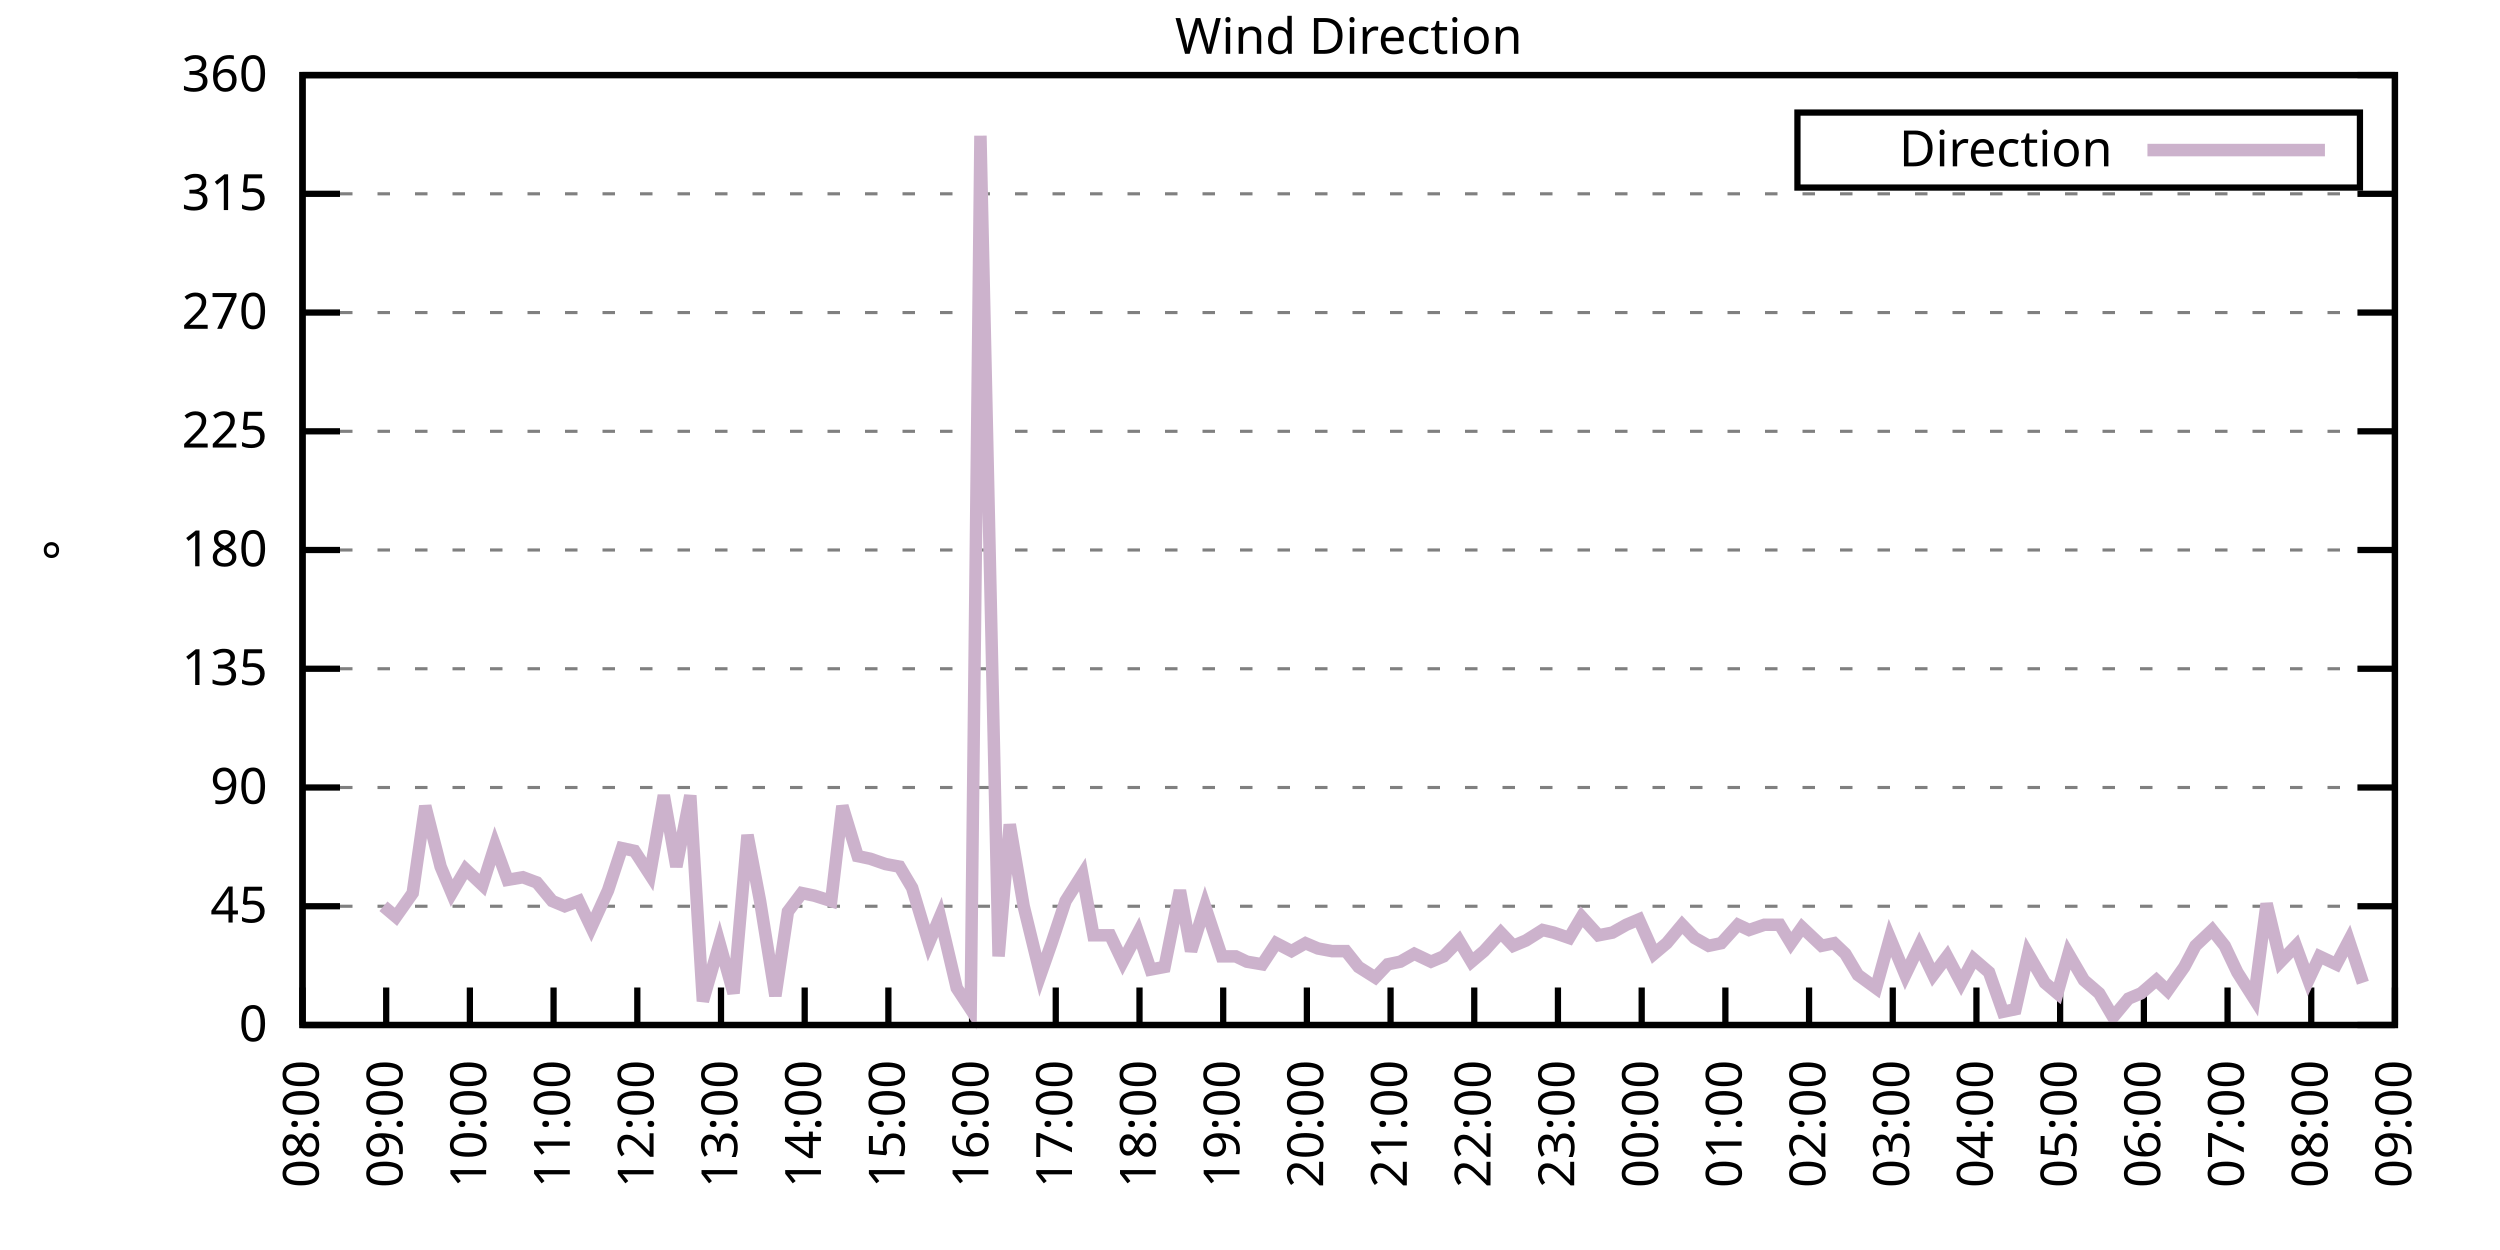
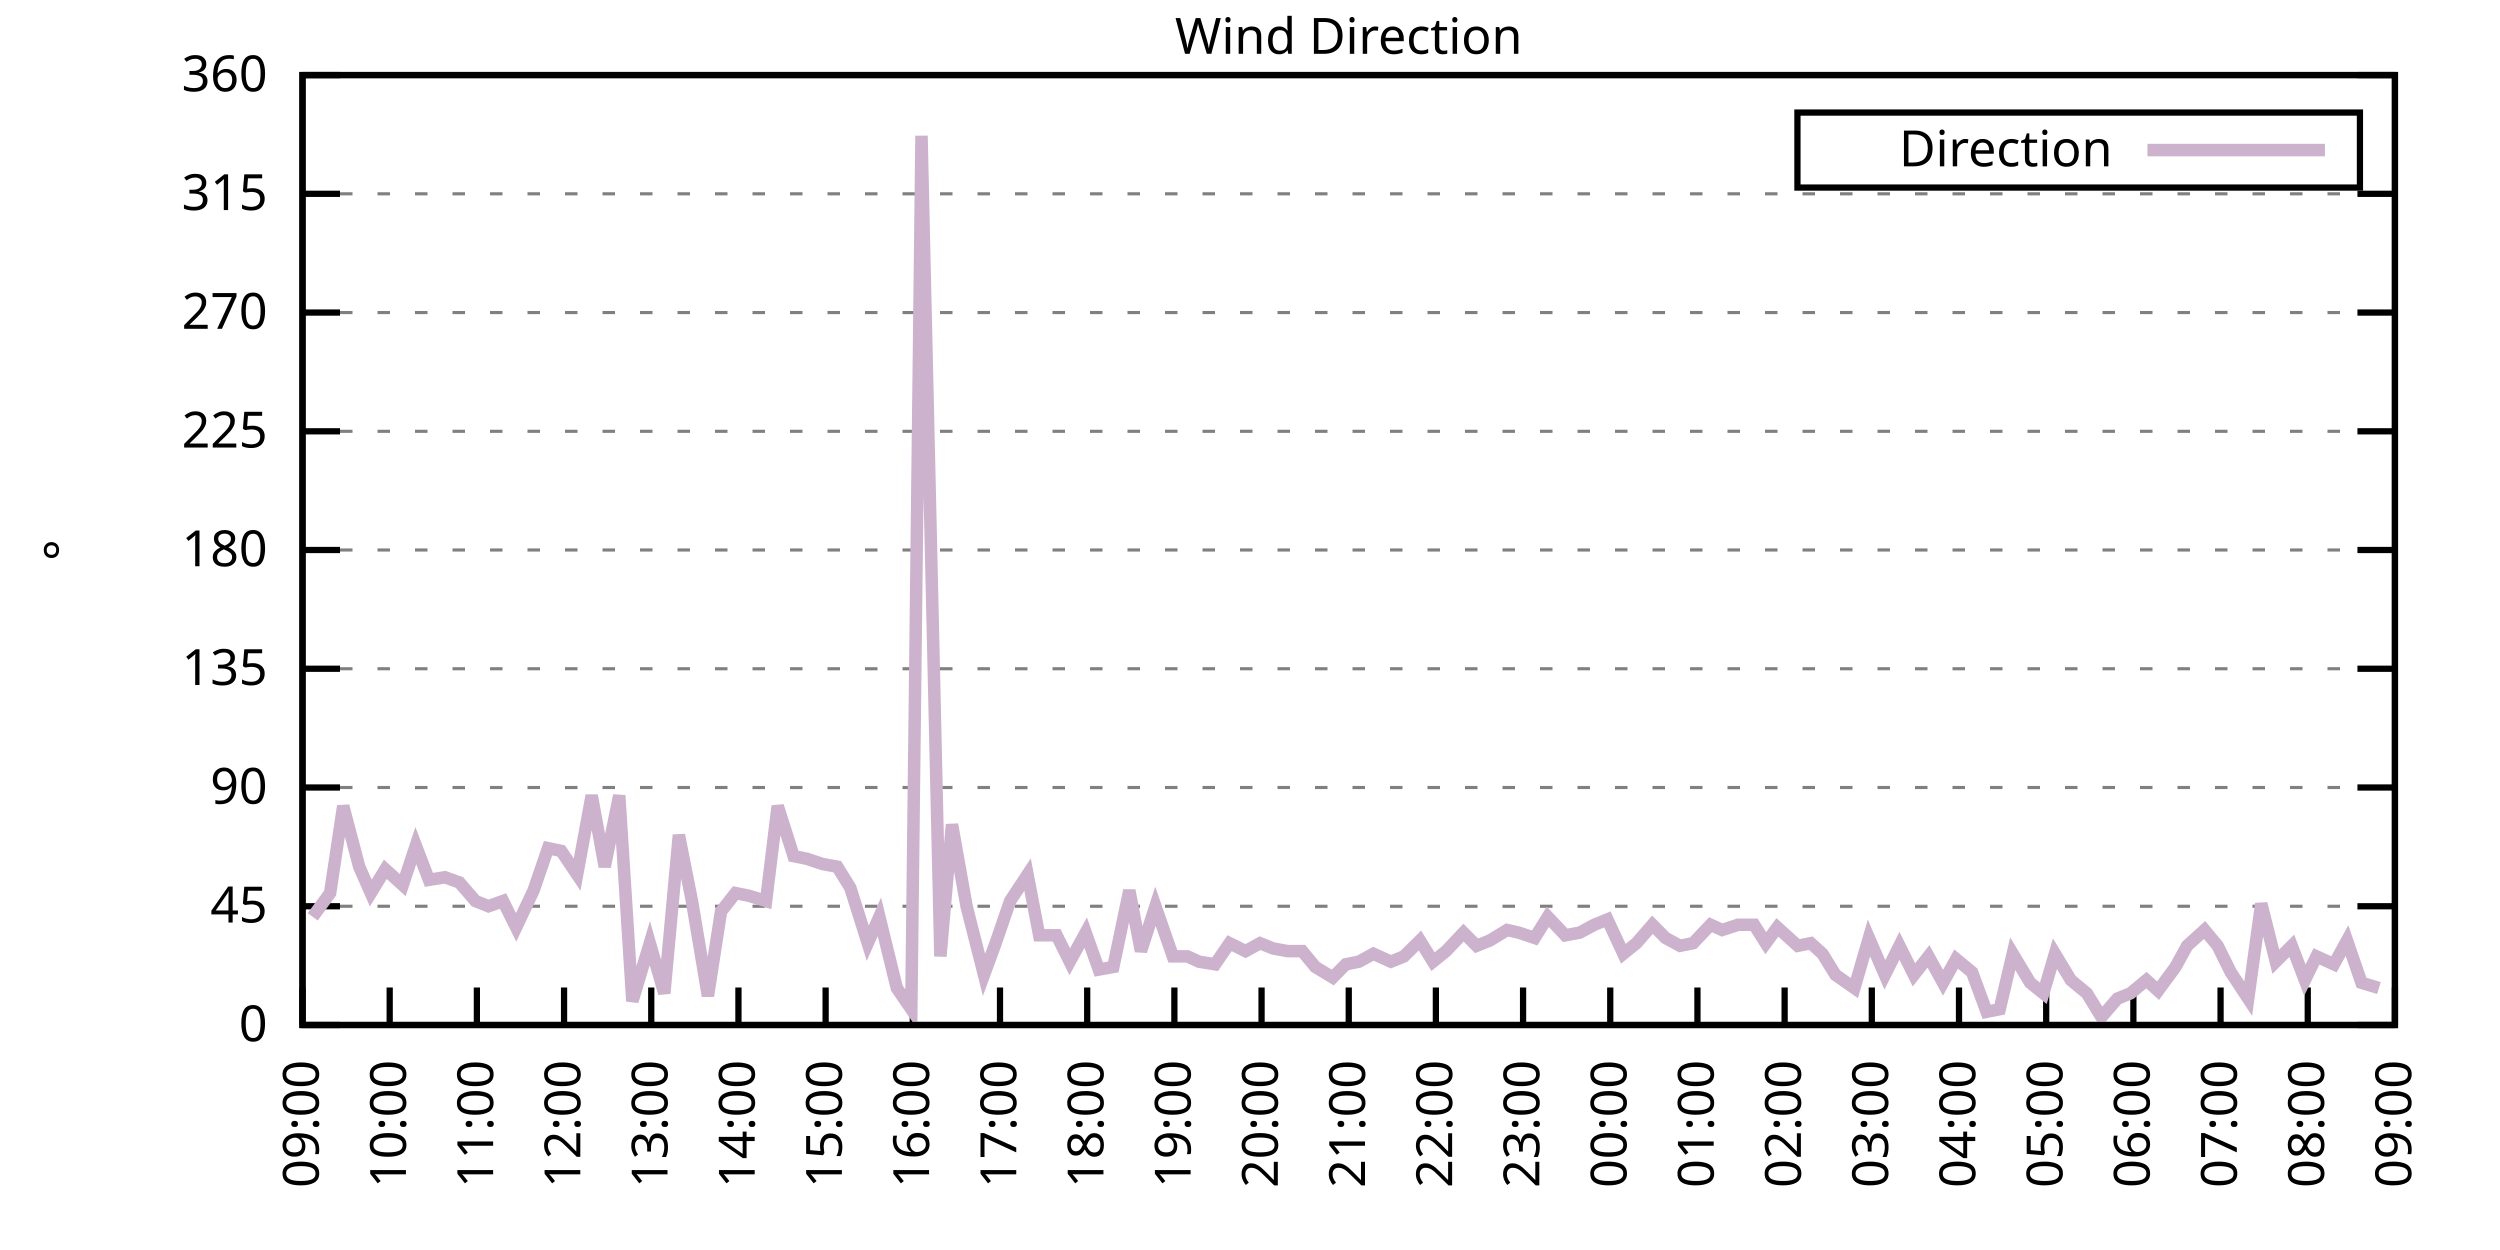
<svg xmlns="http://www.w3.org/2000/svg" xmlns:xlink="http://www.w3.org/1999/xlink" width="400" height="200" viewBox="0 0 400 200">
  <g id="gnuplot_canvas">
    <rect x="0" y="0" width="400" height="200" fill="none" />
    <defs>
      <circle id="gpDot" r="0.5" stroke-width="0.5" stroke="currentColor" />
      <path id="gpPt0" stroke-width="0.333" stroke="currentColor" d="M-1,0 h2 M0,-1 v2" />
      <path id="gpPt1" stroke-width="0.333" stroke="currentColor" d="M-1,-1 L1,1 M1,-1 L-1,1" />
      <path id="gpPt2" stroke-width="0.333" stroke="currentColor" d="M-1,0 L1,0 M0,-1 L0,1 M-1,-1 L1,1 M-1,1 L1,-1" />
      <rect id="gpPt3" stroke-width="0.333" stroke="currentColor" x="-1" y="-1" width="2" height="2" />
      <rect id="gpPt4" stroke-width="0.333" stroke="currentColor" fill="currentColor" x="-1" y="-1" width="2" height="2" />
      <circle id="gpPt5" stroke-width="0.333" stroke="currentColor" cx="0" cy="0" r="1" />
      <use xlink:href="#gpPt5" id="gpPt6" fill="currentColor" stroke="none" />
      <path id="gpPt7" stroke-width="0.333" stroke="currentColor" d="M0,-1.33 L-1.33,0.67 L1.33,0.67 z" />
      <use xlink:href="#gpPt7" id="gpPt8" fill="currentColor" stroke="none" />
      <use xlink:href="#gpPt7" id="gpPt9" stroke="currentColor" transform="rotate(180)" />
      <use xlink:href="#gpPt9" id="gpPt10" fill="currentColor" stroke="none" />
      <use xlink:href="#gpPt3" id="gpPt11" stroke="currentColor" transform="rotate(45)" />
      <use xlink:href="#gpPt11" id="gpPt12" fill="currentColor" stroke="none" />
      <path id="gpPt13" stroke-width="0.333" stroke="currentColor" d="M0,1.330 L1.265,0.411 L0.782,-1.067 L-0.782,-1.076 L-1.265,0.411 z" />
      <use xlink:href="#gpPt13" id="gpPt14" fill="currentColor" stroke="none" />
      <filter id="textbox" filterUnits="objectBoundingBox" x="0" y="0" height="1" width="1">
        <feFlood flood-color="white" flood-opacity="1" result="bgnd" />
        <feComposite in="SourceGraphic" in2="bgnd" operator="atop" />
      </filter>
      <filter id="greybox" filterUnits="objectBoundingBox" x="0" y="0" height="1" width="1">
        <feFlood flood-color="lightgrey" flood-opacity="1" result="grey" />
        <feComposite in="SourceGraphic" in2="grey" operator="atop" />
      </filter>
    </defs>
    <g fill="none" color="white" stroke="currentColor" stroke-width="1.00" stroke-linecap="butt" stroke-linejoin="miter">
</g>
    <g fill="none" color="black" stroke="currentColor" stroke-width="1.00" stroke-linecap="butt" stroke-linejoin="miter">
      <g stroke="none" shape-rendering="crispEdges">
        <polygon fill="rgb(255, 255, 255)" points="48.40,164.00 383.18,164.00 383.18,12.02 48.40,12.02 " />
      </g>
    </g>
    <g fill="none" color="black" stroke="currentColor" stroke-width="1.00" stroke-linecap="butt" stroke-linejoin="miter">
</g>
    <g fill="none" color="black" stroke="black" stroke-width="0.50" stroke-linecap="butt" stroke-linejoin="miter">
</g>
    <g fill="none" color="gray" stroke="currentColor" stroke-width="0.50" stroke-linecap="butt" stroke-linejoin="miter">
      <path stroke="gray" stroke-dasharray="2,4" class="gridline" d="M48.40,164.00 L383.19,164.00  " />
    </g>
    <g fill="none" color="gray" stroke="gray" stroke-width="1.00" stroke-linecap="butt" stroke-linejoin="miter">
</g>
    <g fill="none" color="black" stroke="currentColor" stroke-width="1.00" stroke-linecap="butt" stroke-linejoin="miter">
      <path stroke="black" d="M48.40,164.00 L54.40,164.00 M383.19,164.00 L377.19,164.00  " />
      <g transform="translate(42.80,166.60)" stroke="none" fill="black" font-family="Sans" font-size="8.00" text-anchor="end">
        <text>
          <tspan font-family="Sans"> 0</tspan>
        </text>
      </g>
    </g>
    <g fill="none" color="black" stroke="currentColor" stroke-width="1.00" stroke-linecap="butt" stroke-linejoin="miter">
</g>
    <g fill="none" color="black" stroke="black" stroke-width="0.50" stroke-linecap="butt" stroke-linejoin="miter">
</g>
    <g fill="none" color="gray" stroke="currentColor" stroke-width="0.50" stroke-linecap="butt" stroke-linejoin="miter">
      <path stroke="gray" stroke-dasharray="2,4" class="gridline" d="M48.40,145.00 L383.19,145.00  " />
    </g>
    <g fill="none" color="gray" stroke="gray" stroke-width="1.00" stroke-linecap="butt" stroke-linejoin="miter">
</g>
    <g fill="none" color="black" stroke="currentColor" stroke-width="1.00" stroke-linecap="butt" stroke-linejoin="miter">
      <path stroke="black" d="M48.40,145.00 L54.40,145.00 M383.19,145.00 L377.19,145.00  " />
      <g transform="translate(42.80,147.60)" stroke="none" fill="black" font-family="Sans" font-size="8.00" text-anchor="end">
        <text>
          <tspan font-family="Sans"> 45</tspan>
        </text>
      </g>
    </g>
    <g fill="none" color="black" stroke="currentColor" stroke-width="1.00" stroke-linecap="butt" stroke-linejoin="miter">
</g>
    <g fill="none" color="black" stroke="black" stroke-width="0.50" stroke-linecap="butt" stroke-linejoin="miter">
</g>
    <g fill="none" color="gray" stroke="currentColor" stroke-width="0.50" stroke-linecap="butt" stroke-linejoin="miter">
      <path stroke="gray" stroke-dasharray="2,4" class="gridline" d="M48.40,126.00 L383.19,126.00  " />
    </g>
    <g fill="none" color="gray" stroke="gray" stroke-width="1.00" stroke-linecap="butt" stroke-linejoin="miter">
</g>
    <g fill="none" color="black" stroke="currentColor" stroke-width="1.00" stroke-linecap="butt" stroke-linejoin="miter">
      <path stroke="black" d="M48.40,126.00 L54.40,126.00 M383.19,126.00 L377.19,126.00  " />
      <g transform="translate(42.80,128.60)" stroke="none" fill="black" font-family="Sans" font-size="8.00" text-anchor="end">
        <text>
          <tspan font-family="Sans"> 90</tspan>
        </text>
      </g>
    </g>
    <g fill="none" color="black" stroke="currentColor" stroke-width="1.00" stroke-linecap="butt" stroke-linejoin="miter">
</g>
    <g fill="none" color="black" stroke="black" stroke-width="0.50" stroke-linecap="butt" stroke-linejoin="miter">
</g>
    <g fill="none" color="gray" stroke="currentColor" stroke-width="0.50" stroke-linecap="butt" stroke-linejoin="miter">
      <path stroke="gray" stroke-dasharray="2,4" class="gridline" d="M48.40,107.00 L383.19,107.00  " />
    </g>
    <g fill="none" color="gray" stroke="gray" stroke-width="1.00" stroke-linecap="butt" stroke-linejoin="miter">
</g>
    <g fill="none" color="black" stroke="currentColor" stroke-width="1.00" stroke-linecap="butt" stroke-linejoin="miter">
      <path stroke="black" d="M48.40,107.00 L54.40,107.00 M383.19,107.00 L377.19,107.00  " />
      <g transform="translate(42.80,109.60)" stroke="none" fill="black" font-family="Sans" font-size="8.00" text-anchor="end">
        <text>
          <tspan font-family="Sans"> 135</tspan>
        </text>
      </g>
    </g>
    <g fill="none" color="black" stroke="currentColor" stroke-width="1.00" stroke-linecap="butt" stroke-linejoin="miter">
</g>
    <g fill="none" color="black" stroke="black" stroke-width="0.50" stroke-linecap="butt" stroke-linejoin="miter">
</g>
    <g fill="none" color="gray" stroke="currentColor" stroke-width="0.50" stroke-linecap="butt" stroke-linejoin="miter">
      <path stroke="gray" stroke-dasharray="2,4" class="gridline" d="M48.40,88.00 L383.19,88.00  " />
    </g>
    <g fill="none" color="gray" stroke="gray" stroke-width="1.00" stroke-linecap="butt" stroke-linejoin="miter">
</g>
    <g fill="none" color="black" stroke="currentColor" stroke-width="1.00" stroke-linecap="butt" stroke-linejoin="miter">
      <path stroke="black" d="M48.40,88.00 L54.40,88.00 M383.19,88.00 L377.19,88.00  " />
      <g transform="translate(42.80,90.60)" stroke="none" fill="black" font-family="Sans" font-size="8.00" text-anchor="end">
        <text>
          <tspan font-family="Sans"> 180</tspan>
        </text>
      </g>
    </g>
    <g fill="none" color="black" stroke="currentColor" stroke-width="1.00" stroke-linecap="butt" stroke-linejoin="miter">
</g>
    <g fill="none" color="black" stroke="black" stroke-width="0.50" stroke-linecap="butt" stroke-linejoin="miter">
</g>
    <g fill="none" color="gray" stroke="currentColor" stroke-width="0.50" stroke-linecap="butt" stroke-linejoin="miter">
      <path stroke="gray" stroke-dasharray="2,4" class="gridline" d="M48.40,69.01 L383.19,69.01  " />
    </g>
    <g fill="none" color="gray" stroke="gray" stroke-width="1.00" stroke-linecap="butt" stroke-linejoin="miter">
</g>
    <g fill="none" color="black" stroke="currentColor" stroke-width="1.00" stroke-linecap="butt" stroke-linejoin="miter">
      <path stroke="black" d="M48.40,69.01 L54.40,69.01 M383.19,69.01 L377.19,69.01  " />
      <g transform="translate(42.80,71.61)" stroke="none" fill="black" font-family="Sans" font-size="8.00" text-anchor="end">
        <text>
          <tspan font-family="Sans"> 225</tspan>
        </text>
      </g>
    </g>
    <g fill="none" color="black" stroke="currentColor" stroke-width="1.00" stroke-linecap="butt" stroke-linejoin="miter">
</g>
    <g fill="none" color="black" stroke="black" stroke-width="0.50" stroke-linecap="butt" stroke-linejoin="miter">
</g>
    <g fill="none" color="gray" stroke="currentColor" stroke-width="0.50" stroke-linecap="butt" stroke-linejoin="miter">
      <path stroke="gray" stroke-dasharray="2,4" class="gridline" d="M48.40,50.01 L383.19,50.01  " />
    </g>
    <g fill="none" color="gray" stroke="gray" stroke-width="1.00" stroke-linecap="butt" stroke-linejoin="miter">
</g>
    <g fill="none" color="black" stroke="currentColor" stroke-width="1.00" stroke-linecap="butt" stroke-linejoin="miter">
      <path stroke="black" d="M48.40,50.01 L54.40,50.01 M383.19,50.01 L377.19,50.01  " />
      <g transform="translate(42.80,52.61)" stroke="none" fill="black" font-family="Sans" font-size="8.00" text-anchor="end">
        <text>
          <tspan font-family="Sans"> 270</tspan>
        </text>
      </g>
    </g>
    <g fill="none" color="black" stroke="currentColor" stroke-width="1.00" stroke-linecap="butt" stroke-linejoin="miter">
</g>
    <g fill="none" color="black" stroke="black" stroke-width="0.50" stroke-linecap="butt" stroke-linejoin="miter">
</g>
    <g fill="none" color="gray" stroke="currentColor" stroke-width="0.50" stroke-linecap="butt" stroke-linejoin="miter">
      <path stroke="gray" stroke-dasharray="2,4" class="gridline" d="M48.40,31.01 L383.19,31.01  " />
    </g>
    <g fill="none" color="gray" stroke="gray" stroke-width="1.00" stroke-linecap="butt" stroke-linejoin="miter">
</g>
    <g fill="none" color="black" stroke="currentColor" stroke-width="1.00" stroke-linecap="butt" stroke-linejoin="miter">
      <path stroke="black" d="M48.40,31.01 L54.40,31.01 M383.19,31.01 L377.19,31.01  " />
      <g transform="translate(42.80,33.61)" stroke="none" fill="black" font-family="Sans" font-size="8.00" text-anchor="end">
        <text>
          <tspan font-family="Sans"> 315</tspan>
        </text>
      </g>
    </g>
    <g fill="none" color="black" stroke="currentColor" stroke-width="1.00" stroke-linecap="butt" stroke-linejoin="miter">
</g>
    <g fill="none" color="black" stroke="black" stroke-width="0.50" stroke-linecap="butt" stroke-linejoin="miter">
</g>
    <g fill="none" color="gray" stroke="currentColor" stroke-width="0.50" stroke-linecap="butt" stroke-linejoin="miter">
      <path stroke="gray" stroke-dasharray="2,4" class="gridline" d="M48.40,12.01 L383.19,12.01  " />
    </g>
    <g fill="none" color="gray" stroke="gray" stroke-width="1.00" stroke-linecap="butt" stroke-linejoin="miter">
</g>
    <g fill="none" color="black" stroke="currentColor" stroke-width="1.00" stroke-linecap="butt" stroke-linejoin="miter">
      <path stroke="black" d="M48.40,12.01 L54.40,12.01 M383.19,12.01 L377.19,12.01  " />
      <g transform="translate(42.80,14.61)" stroke="none" fill="black" font-family="Sans" font-size="8.00" text-anchor="end">
        <text>
          <tspan font-family="Sans"> 360</tspan>
        </text>
      </g>
    </g>
    <g fill="none" color="black" stroke="currentColor" stroke-width="1.00" stroke-linecap="butt" stroke-linejoin="miter">
      <path stroke="black" d="M48.40,164.00 L48.40,158.00  " />
      <g transform="translate(51.00,169.60) rotate(270.00)" stroke="none" fill="black" font-family="Sans" font-size="8.00" text-anchor="end">
        <text>
-           <tspan font-family="Sans">08:00</tspan>
-         </text>
-       </g>
-     </g>
-     <g fill="none" color="black" stroke="currentColor" stroke-width="1.00" stroke-linecap="butt" stroke-linejoin="miter">
-       <path stroke="black" d="M61.79,164.00 L61.79,158.00  " />
-       <g transform="translate(64.39,169.60) rotate(270.00)" stroke="none" fill="black" font-family="Sans" font-size="8.00" text-anchor="end">
-         <text>
          <tspan font-family="Sans">09:00</tspan>
        </text>
      </g>
    </g>
    <g fill="none" color="black" stroke="currentColor" stroke-width="1.00" stroke-linecap="butt" stroke-linejoin="miter">
-       <path stroke="black" d="M75.18,164.00 L75.18,158.00  " />
-       <g transform="translate(77.78,169.60) rotate(270.00)" stroke="none" fill="black" font-family="Sans" font-size="8.00" text-anchor="end">
+       <path stroke="black" d="M62.35,164.00 L62.35,158.00  " />
+       <g transform="translate(64.95,169.60) rotate(270.00)" stroke="none" fill="black" font-family="Sans" font-size="8.00" text-anchor="end">
        <text>
          <tspan font-family="Sans">10:00</tspan>
        </text>
      </g>
    </g>
    <g fill="none" color="black" stroke="currentColor" stroke-width="1.00" stroke-linecap="butt" stroke-linejoin="miter">
-       <path stroke="black" d="M88.57,164.00 L88.57,158.00  " />
-       <g transform="translate(91.17,169.60) rotate(270.00)" stroke="none" fill="black" font-family="Sans" font-size="8.00" text-anchor="end">
+       <path stroke="black" d="M76.30,164.00 L76.30,158.00  " />
+       <g transform="translate(78.90,169.60) rotate(270.00)" stroke="none" fill="black" font-family="Sans" font-size="8.00" text-anchor="end">
        <text>
          <tspan font-family="Sans">11:00</tspan>
        </text>
      </g>
    </g>
    <g fill="none" color="black" stroke="currentColor" stroke-width="1.00" stroke-linecap="butt" stroke-linejoin="miter">
-       <path stroke="black" d="M101.97,164.00 L101.97,158.00  " />
-       <g transform="translate(104.57,169.60) rotate(270.00)" stroke="none" fill="black" font-family="Sans" font-size="8.00" text-anchor="end">
+       <path stroke="black" d="M90.25,164.00 L90.25,158.00  " />
+       <g transform="translate(92.85,169.60) rotate(270.00)" stroke="none" fill="black" font-family="Sans" font-size="8.00" text-anchor="end">
        <text>
          <tspan font-family="Sans">12:00</tspan>
        </text>
      </g>
    </g>
    <g fill="none" color="black" stroke="currentColor" stroke-width="1.00" stroke-linecap="butt" stroke-linejoin="miter">
-       <path stroke="black" d="M115.36,164.00 L115.36,158.00  " />
-       <g transform="translate(117.96,169.60) rotate(270.00)" stroke="none" fill="black" font-family="Sans" font-size="8.00" text-anchor="end">
+       <path stroke="black" d="M104.20,164.00 L104.20,158.00  " />
+       <g transform="translate(106.80,169.60) rotate(270.00)" stroke="none" fill="black" font-family="Sans" font-size="8.00" text-anchor="end">
        <text>
          <tspan font-family="Sans">13:00</tspan>
        </text>
      </g>
    </g>
    <g fill="none" color="black" stroke="currentColor" stroke-width="1.00" stroke-linecap="butt" stroke-linejoin="miter">
-       <path stroke="black" d="M128.75,164.00 L128.75,158.00  " />
-       <g transform="translate(131.35,169.60) rotate(270.00)" stroke="none" fill="black" font-family="Sans" font-size="8.00" text-anchor="end">
+       <path stroke="black" d="M118.15,164.00 L118.15,158.00  " />
+       <g transform="translate(120.75,169.60) rotate(270.00)" stroke="none" fill="black" font-family="Sans" font-size="8.00" text-anchor="end">
        <text>
          <tspan font-family="Sans">14:00</tspan>
        </text>
      </g>
    </g>
    <g fill="none" color="black" stroke="currentColor" stroke-width="1.00" stroke-linecap="butt" stroke-linejoin="miter">
-       <path stroke="black" d="M142.14,164.00 L142.14,158.00  " />
-       <g transform="translate(144.74,169.60) rotate(270.00)" stroke="none" fill="black" font-family="Sans" font-size="8.00" text-anchor="end">
+       <path stroke="black" d="M132.10,164.00 L132.10,158.00  " />
+       <g transform="translate(134.70,169.60) rotate(270.00)" stroke="none" fill="black" font-family="Sans" font-size="8.00" text-anchor="end">
        <text>
          <tspan font-family="Sans">15:00</tspan>
        </text>
      </g>
    </g>
    <g fill="none" color="black" stroke="currentColor" stroke-width="1.00" stroke-linecap="butt" stroke-linejoin="miter">
-       <path stroke="black" d="M155.53,164.00 L155.53,158.00  " />
-       <g transform="translate(158.13,169.60) rotate(270.00)" stroke="none" fill="black" font-family="Sans" font-size="8.00" text-anchor="end">
+       <path stroke="black" d="M146.05,164.00 L146.05,158.00  " />
+       <g transform="translate(148.65,169.60) rotate(270.00)" stroke="none" fill="black" font-family="Sans" font-size="8.00" text-anchor="end">
        <text>
          <tspan font-family="Sans">16:00</tspan>
        </text>
      </g>
    </g>
    <g fill="none" color="black" stroke="currentColor" stroke-width="1.00" stroke-linecap="butt" stroke-linejoin="miter">
-       <path stroke="black" d="M168.92,164.00 L168.92,158.00  " />
-       <g transform="translate(171.52,169.60) rotate(270.00)" stroke="none" fill="black" font-family="Sans" font-size="8.00" text-anchor="end">
+       <path stroke="black" d="M160.00,164.00 L160.00,158.00  " />
+       <g transform="translate(162.60,169.60) rotate(270.00)" stroke="none" fill="black" font-family="Sans" font-size="8.00" text-anchor="end">
        <text>
          <tspan font-family="Sans">17:00</tspan>
        </text>
      </g>
    </g>
    <g fill="none" color="black" stroke="currentColor" stroke-width="1.00" stroke-linecap="butt" stroke-linejoin="miter">
-       <path stroke="black" d="M182.32,164.00 L182.32,158.00  " />
-       <g transform="translate(184.92,169.60) rotate(270.00)" stroke="none" fill="black" font-family="Sans" font-size="8.00" text-anchor="end">
+       <path stroke="black" d="M173.95,164.00 L173.95,158.00  " />
+       <g transform="translate(176.55,169.60) rotate(270.00)" stroke="none" fill="black" font-family="Sans" font-size="8.00" text-anchor="end">
        <text>
          <tspan font-family="Sans">18:00</tspan>
        </text>
      </g>
    </g>
    <g fill="none" color="black" stroke="currentColor" stroke-width="1.00" stroke-linecap="butt" stroke-linejoin="miter">
-       <path stroke="black" d="M195.71,164.00 L195.71,158.00  " />
-       <g transform="translate(198.31,169.60) rotate(270.00)" stroke="none" fill="black" font-family="Sans" font-size="8.00" text-anchor="end">
+       <path stroke="black" d="M187.90,164.00 L187.90,158.00  " />
+       <g transform="translate(190.50,169.60) rotate(270.00)" stroke="none" fill="black" font-family="Sans" font-size="8.00" text-anchor="end">
        <text>
          <tspan font-family="Sans">19:00</tspan>
        </text>
      </g>
    </g>
    <g fill="none" color="black" stroke="currentColor" stroke-width="1.00" stroke-linecap="butt" stroke-linejoin="miter">
-       <path stroke="black" d="M209.10,164.00 L209.10,158.00  " />
-       <g transform="translate(211.70,169.60) rotate(270.00)" stroke="none" fill="black" font-family="Sans" font-size="8.00" text-anchor="end">
+       <path stroke="black" d="M201.85,164.00 L201.85,158.00  " />
+       <g transform="translate(204.45,169.60) rotate(270.00)" stroke="none" fill="black" font-family="Sans" font-size="8.00" text-anchor="end">
        <text>
          <tspan font-family="Sans">20:00</tspan>
        </text>
      </g>
    </g>
    <g fill="none" color="black" stroke="currentColor" stroke-width="1.00" stroke-linecap="butt" stroke-linejoin="miter">
-       <path stroke="black" d="M222.49,164.00 L222.49,158.00  " />
-       <g transform="translate(225.09,169.60) rotate(270.00)" stroke="none" fill="black" font-family="Sans" font-size="8.00" text-anchor="end">
+       <path stroke="black" d="M215.80,164.00 L215.80,158.00  " />
+       <g transform="translate(218.40,169.60) rotate(270.00)" stroke="none" fill="black" font-family="Sans" font-size="8.00" text-anchor="end">
        <text>
          <tspan font-family="Sans">21:00</tspan>
        </text>
      </g>
    </g>
    <g fill="none" color="black" stroke="currentColor" stroke-width="1.00" stroke-linecap="butt" stroke-linejoin="miter">
-       <path stroke="black" d="M235.88,164.00 L235.88,158.00  " />
-       <g transform="translate(238.48,169.60) rotate(270.00)" stroke="none" fill="black" font-family="Sans" font-size="8.00" text-anchor="end">
+       <path stroke="black" d="M229.74,164.00 L229.74,158.00  " />
+       <g transform="translate(232.34,169.60) rotate(270.00)" stroke="none" fill="black" font-family="Sans" font-size="8.00" text-anchor="end">
        <text>
          <tspan font-family="Sans">22:00</tspan>
        </text>
      </g>
    </g>
    <g fill="none" color="black" stroke="currentColor" stroke-width="1.00" stroke-linecap="butt" stroke-linejoin="miter">
-       <path stroke="black" d="M249.27,164.00 L249.27,158.00  " />
-       <g transform="translate(251.87,169.60) rotate(270.00)" stroke="none" fill="black" font-family="Sans" font-size="8.00" text-anchor="end">
+       <path stroke="black" d="M243.69,164.00 L243.69,158.00  " />
+       <g transform="translate(246.29,169.60) rotate(270.00)" stroke="none" fill="black" font-family="Sans" font-size="8.00" text-anchor="end">
        <text>
          <tspan font-family="Sans">23:00</tspan>
        </text>
      </g>
    </g>
    <g fill="none" color="black" stroke="currentColor" stroke-width="1.00" stroke-linecap="butt" stroke-linejoin="miter">
-       <path stroke="black" d="M262.67,164.00 L262.67,158.00  " />
-       <g transform="translate(265.27,169.60) rotate(270.00)" stroke="none" fill="black" font-family="Sans" font-size="8.00" text-anchor="end">
+       <path stroke="black" d="M257.64,164.00 L257.64,158.00  " />
+       <g transform="translate(260.24,169.60) rotate(270.00)" stroke="none" fill="black" font-family="Sans" font-size="8.00" text-anchor="end">
        <text>
          <tspan font-family="Sans">00:00</tspan>
        </text>
      </g>
    </g>
    <g fill="none" color="black" stroke="currentColor" stroke-width="1.00" stroke-linecap="butt" stroke-linejoin="miter">
-       <path stroke="black" d="M276.06,164.00 L276.06,158.00  " />
-       <g transform="translate(278.66,169.60) rotate(270.00)" stroke="none" fill="black" font-family="Sans" font-size="8.00" text-anchor="end">
+       <path stroke="black" d="M271.59,164.00 L271.59,158.00  " />
+       <g transform="translate(274.19,169.60) rotate(270.00)" stroke="none" fill="black" font-family="Sans" font-size="8.00" text-anchor="end">
        <text>
          <tspan font-family="Sans">01:00</tspan>
        </text>
      </g>
    </g>
    <g fill="none" color="black" stroke="currentColor" stroke-width="1.00" stroke-linecap="butt" stroke-linejoin="miter">
-       <path stroke="black" d="M289.45,164.00 L289.45,158.00  " />
-       <g transform="translate(292.05,169.60) rotate(270.00)" stroke="none" fill="black" font-family="Sans" font-size="8.00" text-anchor="end">
+       <path stroke="black" d="M285.54,164.00 L285.54,158.00  " />
+       <g transform="translate(288.14,169.60) rotate(270.00)" stroke="none" fill="black" font-family="Sans" font-size="8.00" text-anchor="end">
        <text>
          <tspan font-family="Sans">02:00</tspan>
        </text>
      </g>
    </g>
    <g fill="none" color="black" stroke="currentColor" stroke-width="1.00" stroke-linecap="butt" stroke-linejoin="miter">
-       <path stroke="black" d="M302.84,164.00 L302.84,158.00  " />
-       <g transform="translate(305.44,169.60) rotate(270.00)" stroke="none" fill="black" font-family="Sans" font-size="8.00" text-anchor="end">
+       <path stroke="black" d="M299.49,164.00 L299.49,158.00  " />
+       <g transform="translate(302.09,169.60) rotate(270.00)" stroke="none" fill="black" font-family="Sans" font-size="8.00" text-anchor="end">
        <text>
          <tspan font-family="Sans">03:00</tspan>
        </text>
      </g>
    </g>
    <g fill="none" color="black" stroke="currentColor" stroke-width="1.00" stroke-linecap="butt" stroke-linejoin="miter">
-       <path stroke="black" d="M316.23,164.00 L316.23,158.00  " />
-       <g transform="translate(318.83,169.60) rotate(270.00)" stroke="none" fill="black" font-family="Sans" font-size="8.00" text-anchor="end">
+       <path stroke="black" d="M313.44,164.00 L313.44,158.00  " />
+       <g transform="translate(316.04,169.60) rotate(270.00)" stroke="none" fill="black" font-family="Sans" font-size="8.00" text-anchor="end">
        <text>
          <tspan font-family="Sans">04:00</tspan>
        </text>
      </g>
    </g>
    <g fill="none" color="black" stroke="currentColor" stroke-width="1.00" stroke-linecap="butt" stroke-linejoin="miter">
-       <path stroke="black" d="M329.62,164.00 L329.62,158.00  " />
-       <g transform="translate(332.22,169.60) rotate(270.00)" stroke="none" fill="black" font-family="Sans" font-size="8.00" text-anchor="end">
+       <path stroke="black" d="M327.39,164.00 L327.39,158.00  " />
+       <g transform="translate(329.99,169.60) rotate(270.00)" stroke="none" fill="black" font-family="Sans" font-size="8.00" text-anchor="end">
        <text>
          <tspan font-family="Sans">05:00</tspan>
        </text>
      </g>
    </g>
    <g fill="none" color="black" stroke="currentColor" stroke-width="1.00" stroke-linecap="butt" stroke-linejoin="miter">
-       <path stroke="black" d="M343.02,164.00 L343.02,158.00  " />
-       <g transform="translate(345.62,169.60) rotate(270.00)" stroke="none" fill="black" font-family="Sans" font-size="8.00" text-anchor="end">
+       <path stroke="black" d="M341.34,164.00 L341.34,158.00  " />
+       <g transform="translate(343.94,169.60) rotate(270.00)" stroke="none" fill="black" font-family="Sans" font-size="8.00" text-anchor="end">
        <text>
          <tspan font-family="Sans">06:00</tspan>
        </text>
      </g>
    </g>
    <g fill="none" color="black" stroke="currentColor" stroke-width="1.00" stroke-linecap="butt" stroke-linejoin="miter">
-       <path stroke="black" d="M356.41,164.00 L356.41,158.00  " />
-       <g transform="translate(359.01,169.60) rotate(270.00)" stroke="none" fill="black" font-family="Sans" font-size="8.00" text-anchor="end">
+       <path stroke="black" d="M355.29,164.00 L355.29,158.00  " />
+       <g transform="translate(357.89,169.60) rotate(270.00)" stroke="none" fill="black" font-family="Sans" font-size="8.00" text-anchor="end">
        <text>
          <tspan font-family="Sans">07:00</tspan>
        </text>
      </g>
    </g>
    <g fill="none" color="black" stroke="currentColor" stroke-width="1.00" stroke-linecap="butt" stroke-linejoin="miter">
-       <path stroke="black" d="M369.80,164.00 L369.80,158.00  " />
-       <g transform="translate(372.40,169.60) rotate(270.00)" stroke="none" fill="black" font-family="Sans" font-size="8.00" text-anchor="end">
+       <path stroke="black" d="M369.24,164.00 L369.24,158.00  " />
+       <g transform="translate(371.84,169.60) rotate(270.00)" stroke="none" fill="black" font-family="Sans" font-size="8.00" text-anchor="end">
        <text>
          <tspan font-family="Sans">08:00</tspan>
        </text>
      </g>
    </g>
    <g fill="none" color="black" stroke="currentColor" stroke-width="1.00" stroke-linecap="butt" stroke-linejoin="miter">
      <path stroke="black" d="M383.19,164.00 L383.19,158.00  " />
      <g transform="translate(385.79,169.60) rotate(270.00)" stroke="none" fill="black" font-family="Sans" font-size="8.00" text-anchor="end">
        <text>
          <tspan font-family="Sans">09:00</tspan>
        </text>
      </g>
    </g>
    <g fill="none" color="black" stroke="currentColor" stroke-width="1.00" stroke-linecap="butt" stroke-linejoin="miter">
</g>
    <g fill="none" color="black" stroke="currentColor" stroke-width="1.00" stroke-linecap="butt" stroke-linejoin="miter">
      <path stroke="black" d="M48.40,12.01 L48.40,164.00 L383.19,164.00 L383.19,12.01 L48.40,12.01 Z  " />
    </g>
    <g fill="none" color="black" stroke="currentColor" stroke-width="1.00" stroke-linecap="butt" stroke-linejoin="miter">
</g>
    <g fill="none" color="black" stroke="currentColor" stroke-width="1.00" stroke-linecap="butt" stroke-linejoin="miter">
      <path stroke="black" d="M287.59,30.01 L287.59,18.01 L377.59,18.01 L377.59,30.01 L287.59,30.01 Z  " />
    </g>
    <g id="Wind_direction_plot_1">
      <g fill="none" color="white" stroke="black" stroke-width="2.00" stroke-linecap="butt" stroke-linejoin="miter">
</g>
      <g fill="none" color="black" stroke="currentColor" stroke-width="2.00" stroke-linecap="butt" stroke-linejoin="miter">
        <g transform="translate(337.99,26.61)" stroke="none" fill="black" font-family="Sans" font-size="8.00" text-anchor="end">
          <text>
            <tspan font-family="Sans">Direction</tspan>
          </text>
        </g>
      </g>
      <g fill="none" color="black" stroke="currentColor" stroke-width="2.00" stroke-linecap="butt" stroke-linejoin="miter">
-         <path stroke="rgb(204, 178, 204)" d="M343.59,24.01 L371.99,24.01 M61.35,145.00 L63.35,146.69 L66.03,142.89 L68.04,128.96 L70.50,138.67 L72.28,142.89   L74.51,139.09 L77.19,141.62 L79.20,135.29 L81.21,140.78 L83.66,140.36 L85.90,141.20 L88.35,144.16 L90.36,145.00   L92.59,144.16 L94.60,148.38 L97.28,142.47 L99.51,135.71 L101.52,136.14 L103.98,139.93 L106.21,127.27 L108.22,138.67   L110.45,127.27 L112.46,160.20 L115.13,150.91 L117.37,158.93 L119.60,133.60 L121.61,144.16 L124.06,159.36 L126.07,145.85   L128.30,142.89 L130.31,143.31 L132.99,144.16 L134.78,128.96 L137.23,136.98 L139.24,137.40 L141.69,138.25 L143.93,138.67   L145.94,142.05 L148.61,150.91 L150.40,146.69 L153.08,158.09 L155.31,161.47 L156.87,21.72 L159.77,153.02 L161.56,131.91   L163.79,145.00 L166.47,155.98 L168.25,150.91 L170.49,144.16 L173.17,139.93 L174.95,149.65 L177.63,149.65 L179.64,153.87   L182.09,149.22 L184.10,155.13 L186.33,154.71 L188.79,142.47 L190.57,152.18 L192.81,145.00 L195.48,153.02 L197.72,153.02   L199.50,153.87 L201.96,154.29 L204.19,150.91 L206.64,152.18 L208.88,150.91 L210.88,151.76 L213.12,152.18 L215.35,152.18   L217.36,154.71 L220.04,156.40 L222.04,154.29 L224.05,153.87 L226.29,152.60 L228.96,153.87 L230.97,153.02 L233.43,150.49   L235.44,153.87 L237.44,152.18 L240.12,149.22 L242.13,151.33 L244.14,150.49 L246.82,148.80 L248.60,149.22 L251.06,150.07   L253.07,146.69 L255.75,149.65 L257.98,149.22 L260.21,147.96 L262.22,147.11 L264.67,152.60 L266.68,150.91 L269.14,147.96   L271.15,150.07 L273.38,151.33 L275.39,150.91 L278.07,147.96 L279.85,148.80 L282.31,147.96 L284.76,147.96 L286.55,150.91   L288.33,148.38 L291.46,151.33 L293.47,150.91 L295.25,152.60 L297.26,155.98 L300.16,158.09 L302.39,150.07 L304.85,155.98   L307.08,151.33 L309.31,155.98 L311.54,153.02 L313.78,157.24 L315.79,153.45 L318.24,155.56 L320.47,161.89 L322.48,161.47   L324.49,152.60 L327.17,157.24 L329.18,158.93 L330.96,152.60 L333.42,156.82 L335.87,158.93 L338.10,162.73 L340.56,159.78   L342.57,158.93 L345.02,156.82 L346.81,158.51 L349.49,154.71 L351.27,151.33 L353.95,148.80 L355.96,151.33 L357.97,155.56   L360.65,159.78 L362.66,144.58 L364.89,153.87 L367.34,151.33 L369.35,156.82 L371.14,153.02 L373.82,154.29 L375.82,150.49   L378.06,157.24  " />
+         <path stroke="rgb(204, 178, 204)" d="M343.59,24.01 L371.99,24.01 M50.03,146.69 L52.82,142.89 L54.91,128.96 L57.47,138.67 L59.33,142.89 L61.65,139.09   L64.44,141.62 L66.53,135.29 L68.63,140.78 L71.18,140.36 L73.51,141.20 L76.07,144.16 L78.16,145.00 L80.48,144.16   L82.58,148.38 L85.37,142.47 L87.69,135.71 L89.78,136.14 L92.34,139.93 L94.67,127.27 L96.76,138.67 L99.08,127.27   L101.18,160.20 L103.97,150.91 L106.29,158.93 L108.62,133.60 L110.71,144.16 L113.27,159.36 L115.36,145.85 L117.68,142.89   L119.78,143.31 L122.57,144.16 L124.43,128.96 L126.98,136.98 L129.08,137.40 L131.63,138.25 L133.96,138.67 L136.05,142.05   L138.84,150.91 L140.70,146.69 L143.49,158.09 L145.81,161.47 L147.44,21.72 L150.46,153.02 L152.32,131.91 L154.65,145.00   L157.44,155.98 L159.30,150.91 L161.62,144.16 L164.41,139.93 L166.27,149.65 L169.06,149.65 L171.16,153.87 L173.71,149.22   L175.81,155.13 L178.13,154.71 L180.69,142.47 L182.55,152.18 L184.87,145.00 L187.66,153.02 L189.99,153.02 L191.85,153.87   L194.41,154.29 L196.73,150.91 L199.29,152.18 L201.61,150.91 L203.71,151.76 L206.03,152.18 L208.36,152.18 L210.45,154.71   L213.24,156.40 L215.33,154.29 L217.42,153.87 L219.75,152.60 L222.54,153.87 L224.63,153.02 L227.19,150.49 L229.28,153.87   L231.37,152.18 L234.16,149.22 L236.25,151.33 L238.35,150.49 L241.14,148.80 L243.00,149.22 L245.55,150.07 L247.65,146.69   L250.44,149.65 L252.76,149.22 L255.09,147.96 L257.18,147.11 L259.74,152.60 L261.83,150.91 L264.39,147.96 L266.48,150.07   L268.80,151.33 L270.90,150.91 L273.69,147.96 L275.55,148.80 L278.10,147.96 L280.66,147.96 L282.52,150.91 L284.38,148.38   L287.64,151.33 L289.73,150.91 L291.59,152.60 L293.68,155.98 L296.70,158.09 L299.03,150.07 L301.58,155.98 L303.91,151.33   L306.23,155.98 L308.56,153.02 L310.88,157.24 L312.98,153.45 L315.53,155.56 L317.86,161.89 L319.95,161.47 L322.04,152.60   L324.83,157.24 L326.93,158.93 L328.79,152.60 L331.34,156.82 L333.90,158.93 L336.23,162.73 L338.78,159.78 L340.88,158.93   L343.43,156.82 L345.29,158.51 L348.08,154.71 L349.94,151.33 L352.73,148.80 L354.83,151.33 L356.92,155.56 L359.71,159.78   L361.80,144.58 L364.13,153.87 L366.68,151.33 L368.78,156.82 L370.64,153.02 L373.43,154.29 L375.52,150.49 L377.84,157.24   L380.63,158.09  " />
      </g>
    </g>
    <g fill="none" color="black" stroke="currentColor" stroke-width="2.00" stroke-linecap="butt" stroke-linejoin="miter">
</g>
    <g fill="none" color="black" stroke="black" stroke-width="1.00" stroke-linecap="butt" stroke-linejoin="miter">
</g>
    <g fill="none" color="black" stroke="currentColor" stroke-width="1.00" stroke-linecap="butt" stroke-linejoin="miter">
      <path stroke="black" d="M48.40,12.01 L48.40,164.00 L383.19,164.00 L383.19,12.01 L48.40,12.01 Z  " />
      <g transform="translate(12.80,88.01) rotate(270.00)" stroke="none" fill="black" font-family="Sans" font-size="8.00" text-anchor="middle">
        <text>
          <tspan font-family="Sans">°</tspan>
        </text>
      </g>
    </g>
    <g fill="none" color="black" stroke="currentColor" stroke-width="1.00" stroke-linecap="butt" stroke-linejoin="miter">
</g>
    <g fill="none" color="black" stroke="currentColor" stroke-width="1.00" stroke-linecap="butt" stroke-linejoin="miter">
      <g transform="translate(215.79,8.61)" stroke="none" fill="black" font-family="Sans" font-size="8.00" text-anchor="middle">
        <text>
          <tspan font-family="Sans">Wind Direction</tspan>
        </text>
      </g>
    </g>
    <g fill="none" color="black" stroke="currentColor" stroke-width="1.00" stroke-linecap="butt" stroke-linejoin="miter">
</g>
  </g>
</svg>
